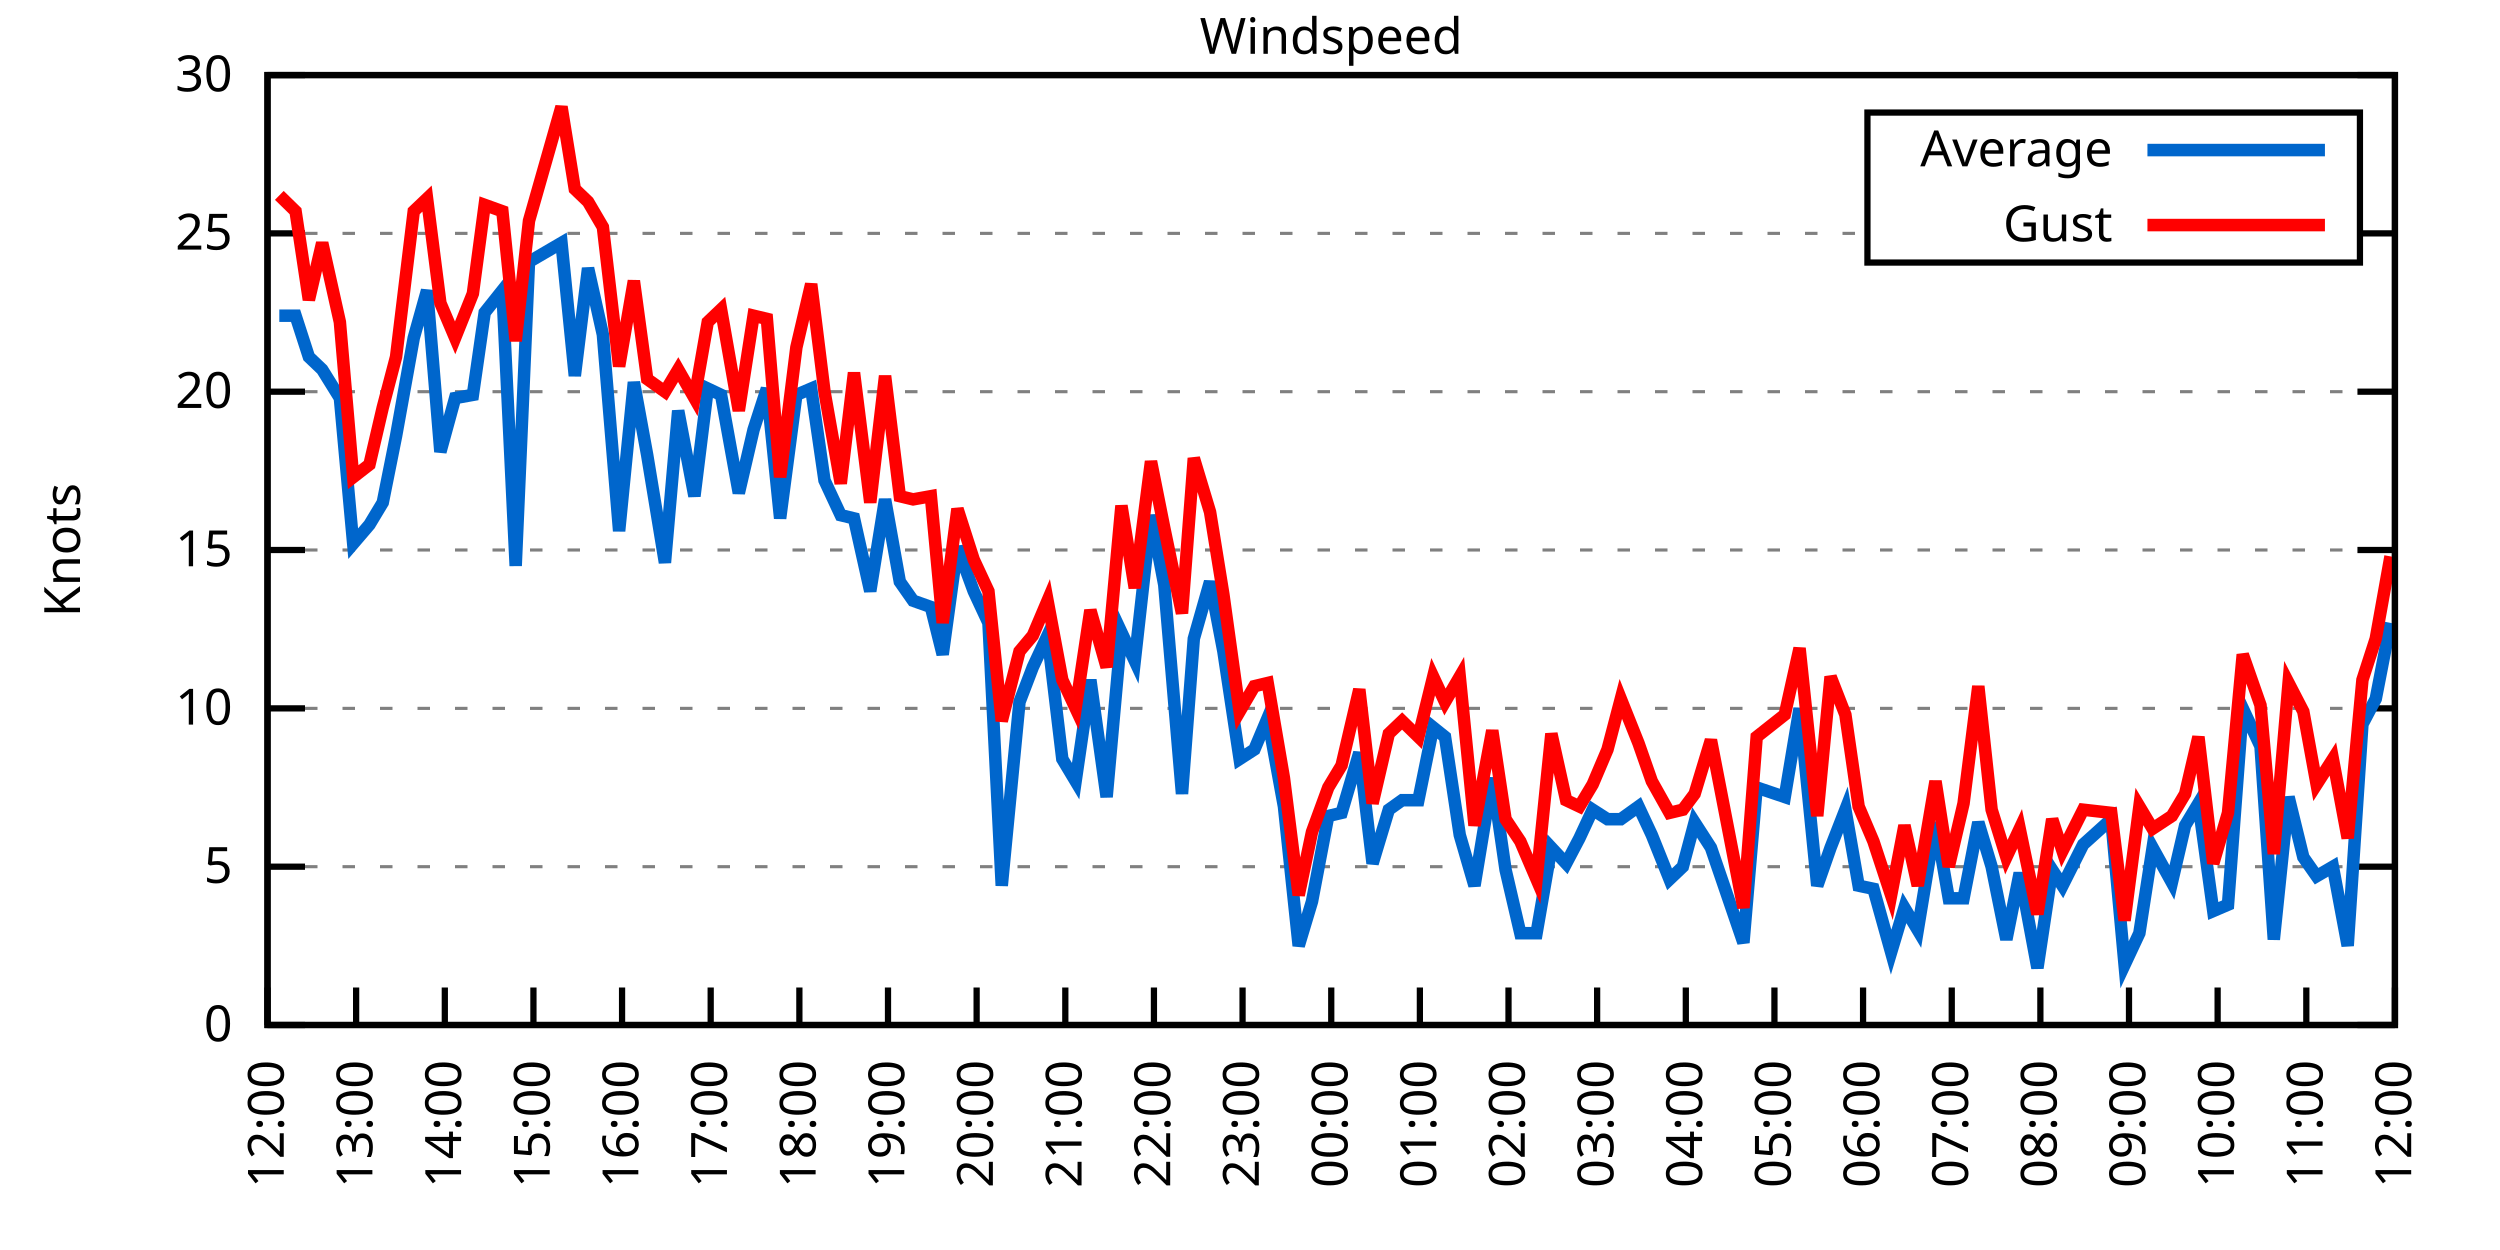
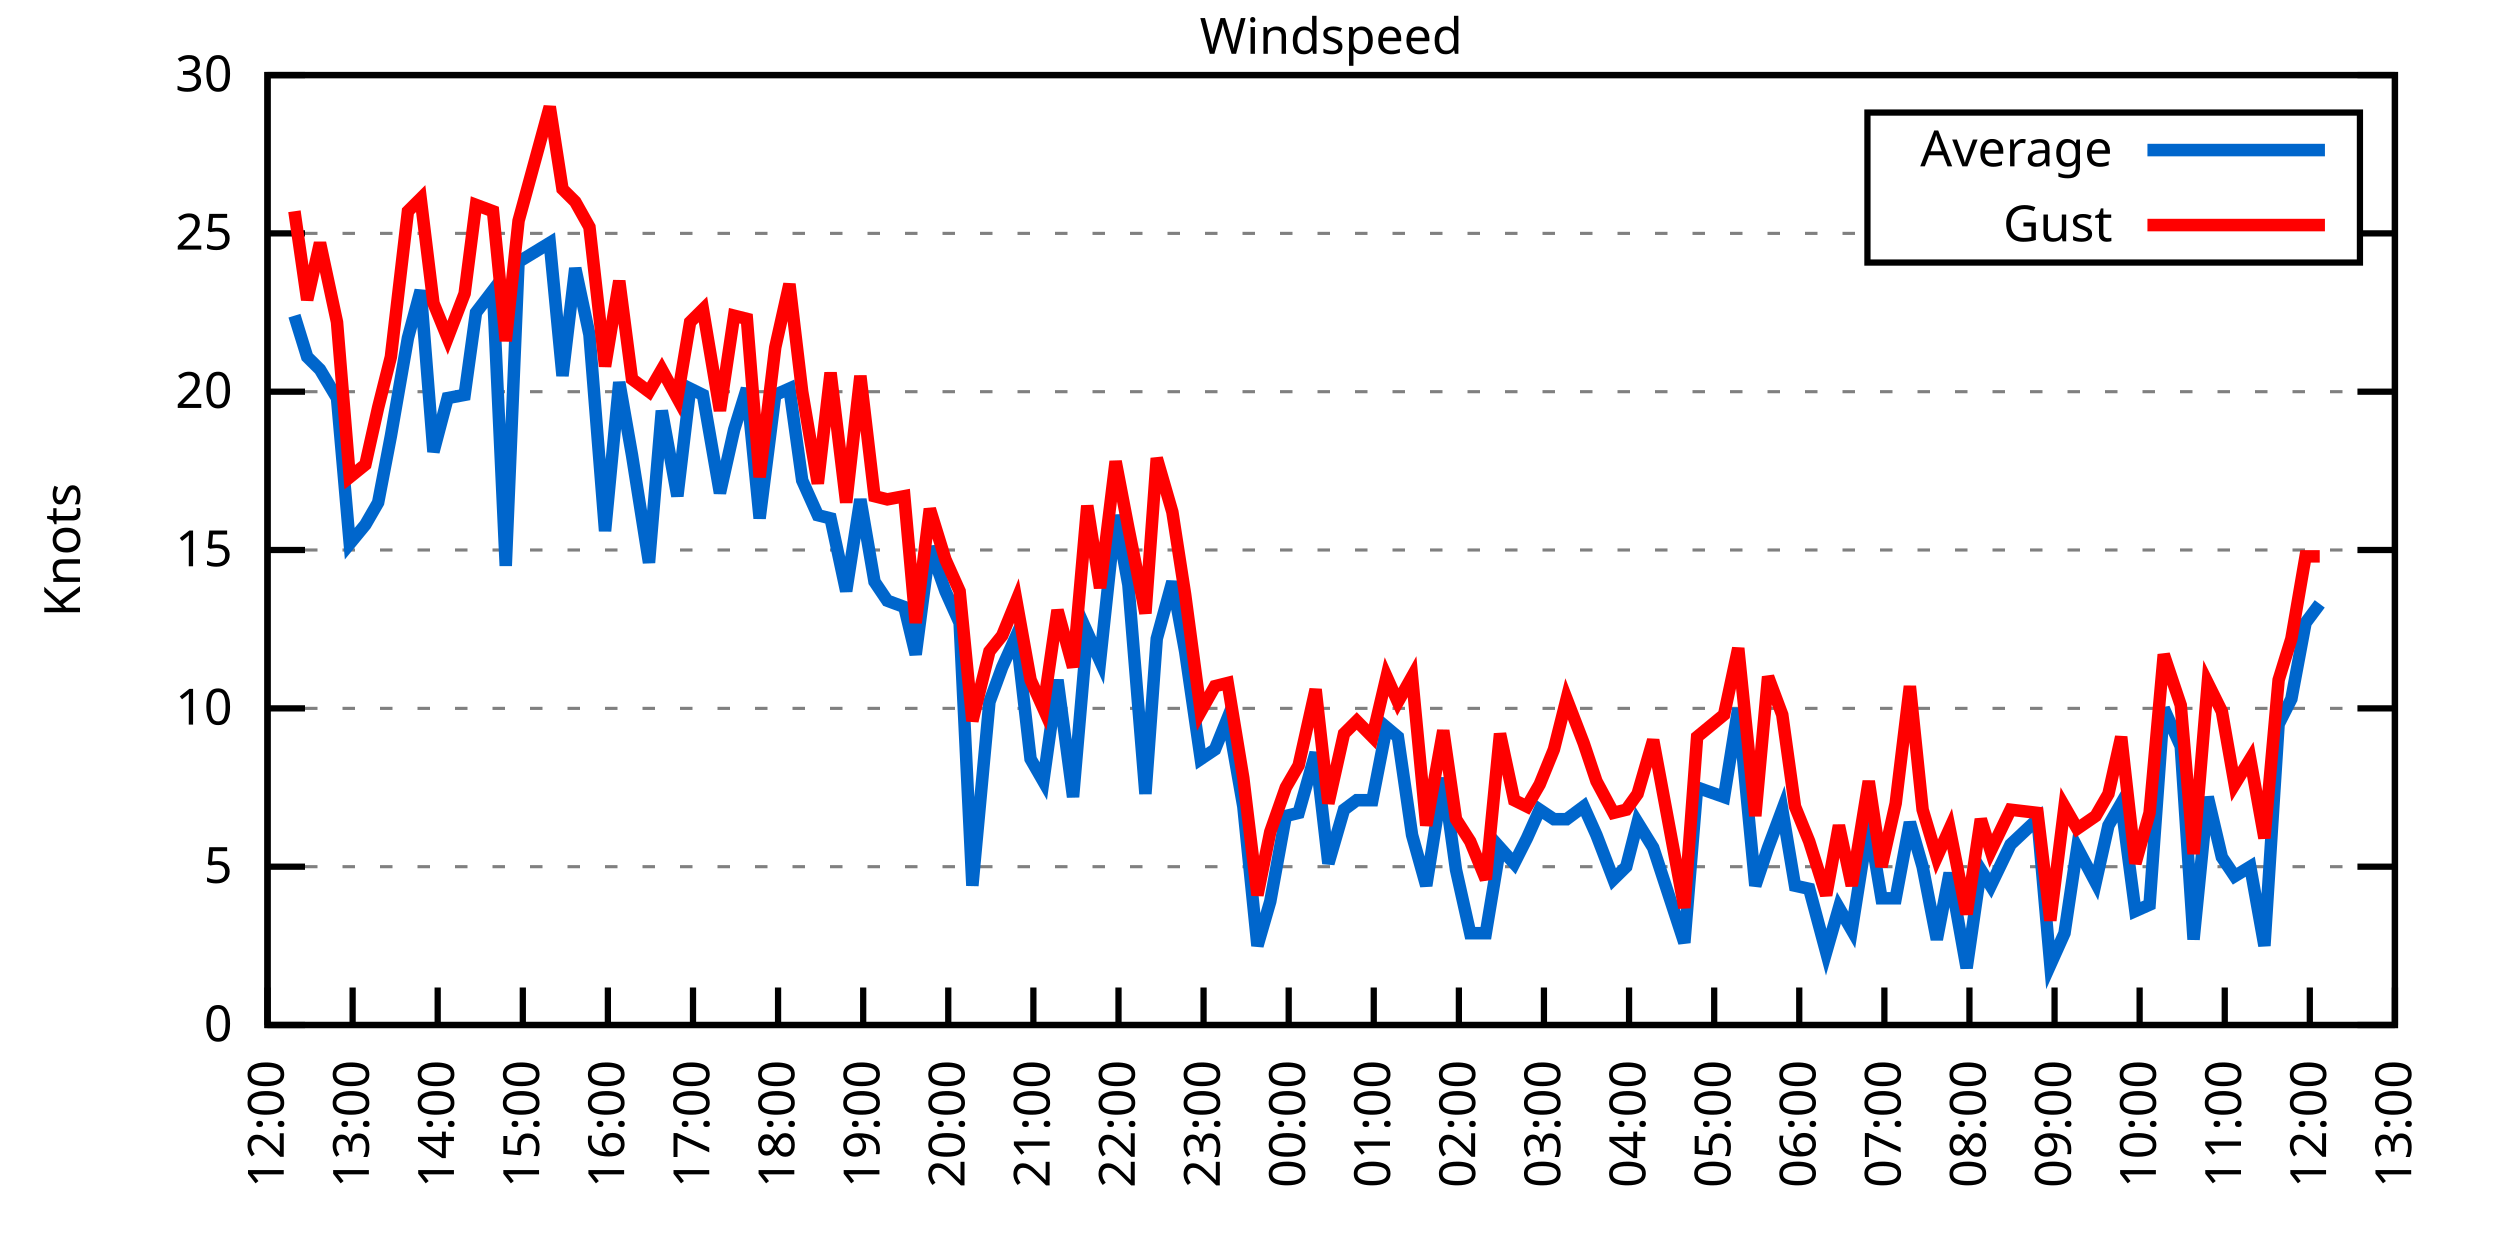
<svg xmlns="http://www.w3.org/2000/svg" xmlns:xlink="http://www.w3.org/1999/xlink" width="400" height="200" viewBox="0 0 400 200">
  <g id="gnuplot_canvas">
    <rect x="0" y="0" width="400" height="200" fill="none" />
    <defs>
      <circle id="gpDot" r="0.5" stroke-width="0.5" stroke="currentColor" />
      <path id="gpPt0" stroke-width="0.333" stroke="currentColor" d="M-1,0 h2 M0,-1 v2" />
      <path id="gpPt1" stroke-width="0.333" stroke="currentColor" d="M-1,-1 L1,1 M1,-1 L-1,1" />
      <path id="gpPt2" stroke-width="0.333" stroke="currentColor" d="M-1,0 L1,0 M0,-1 L0,1 M-1,-1 L1,1 M-1,1 L1,-1" />
      <rect id="gpPt3" stroke-width="0.333" stroke="currentColor" x="-1" y="-1" width="2" height="2" />
      <rect id="gpPt4" stroke-width="0.333" stroke="currentColor" fill="currentColor" x="-1" y="-1" width="2" height="2" />
      <circle id="gpPt5" stroke-width="0.333" stroke="currentColor" cx="0" cy="0" r="1" />
      <use xlink:href="#gpPt5" id="gpPt6" fill="currentColor" stroke="none" />
      <path id="gpPt7" stroke-width="0.333" stroke="currentColor" d="M0,-1.33 L-1.33,0.67 L1.33,0.67 z" />
      <use xlink:href="#gpPt7" id="gpPt8" fill="currentColor" stroke="none" />
      <use xlink:href="#gpPt7" id="gpPt9" stroke="currentColor" transform="rotate(180)" />
      <use xlink:href="#gpPt9" id="gpPt10" fill="currentColor" stroke="none" />
      <use xlink:href="#gpPt3" id="gpPt11" stroke="currentColor" transform="rotate(45)" />
      <use xlink:href="#gpPt11" id="gpPt12" fill="currentColor" stroke="none" />
      <path id="gpPt13" stroke-width="0.333" stroke="currentColor" d="M0,1.330 L1.265,0.411 L0.782,-1.067 L-0.782,-1.076 L-1.265,0.411 z" />
      <use xlink:href="#gpPt13" id="gpPt14" fill="currentColor" stroke="none" />
      <filter id="textbox" filterUnits="objectBoundingBox" x="0" y="0" height="1" width="1">
        <feFlood flood-color="white" flood-opacity="1" result="bgnd" />
        <feComposite in="SourceGraphic" in2="bgnd" operator="atop" />
      </filter>
      <filter id="greybox" filterUnits="objectBoundingBox" x="0" y="0" height="1" width="1">
        <feFlood flood-color="lightgrey" flood-opacity="1" result="grey" />
        <feComposite in="SourceGraphic" in2="grey" operator="atop" />
      </filter>
    </defs>
    <g fill="none" color="white" stroke="currentColor" stroke-width="1.00" stroke-linecap="butt" stroke-linejoin="miter">
</g>
    <g fill="none" color="black" stroke="currentColor" stroke-width="1.00" stroke-linecap="butt" stroke-linejoin="miter">
      <g stroke="none" shape-rendering="crispEdges">
        <polygon fill="rgb(255, 255, 255)" points="42.80,164.00 383.18,164.00 383.18,12.02 42.80,12.02 " />
      </g>
    </g>
    <g fill="none" color="black" stroke="currentColor" stroke-width="1.00" stroke-linecap="butt" stroke-linejoin="miter">
</g>
    <g fill="none" color="black" stroke="black" stroke-width="0.50" stroke-linecap="butt" stroke-linejoin="miter">
</g>
    <g fill="none" color="gray" stroke="currentColor" stroke-width="0.50" stroke-linecap="butt" stroke-linejoin="miter">
      <path stroke="gray" stroke-dasharray="2,4" class="gridline" d="M42.80,164.00 L383.19,164.00  " />
    </g>
    <g fill="none" color="gray" stroke="gray" stroke-width="1.00" stroke-linecap="butt" stroke-linejoin="miter">
</g>
    <g fill="none" color="black" stroke="currentColor" stroke-width="1.00" stroke-linecap="butt" stroke-linejoin="miter">
      <path stroke="black" d="M42.80,164.00 L48.80,164.00 M383.19,164.00 L377.19,164.00  " />
      <g transform="translate(37.20,166.60)" stroke="none" fill="black" font-family="Sans" font-size="8.00" text-anchor="end">
        <text>
          <tspan font-family="Sans"> 0</tspan>
        </text>
      </g>
    </g>
    <g fill="none" color="black" stroke="currentColor" stroke-width="1.00" stroke-linecap="butt" stroke-linejoin="miter">
</g>
    <g fill="none" color="black" stroke="black" stroke-width="0.50" stroke-linecap="butt" stroke-linejoin="miter">
</g>
    <g fill="none" color="gray" stroke="currentColor" stroke-width="0.50" stroke-linecap="butt" stroke-linejoin="miter">
      <path stroke="gray" stroke-dasharray="2,4" class="gridline" d="M42.80,138.67 L383.19,138.67  " />
    </g>
    <g fill="none" color="gray" stroke="gray" stroke-width="1.00" stroke-linecap="butt" stroke-linejoin="miter">
</g>
    <g fill="none" color="black" stroke="currentColor" stroke-width="1.00" stroke-linecap="butt" stroke-linejoin="miter">
      <path stroke="black" d="M42.80,138.67 L48.80,138.67 M383.19,138.67 L377.19,138.67  " />
      <g transform="translate(37.20,141.27)" stroke="none" fill="black" font-family="Sans" font-size="8.00" text-anchor="end">
        <text>
          <tspan font-family="Sans"> 5</tspan>
        </text>
      </g>
    </g>
    <g fill="none" color="black" stroke="currentColor" stroke-width="1.00" stroke-linecap="butt" stroke-linejoin="miter">
</g>
    <g fill="none" color="black" stroke="black" stroke-width="0.50" stroke-linecap="butt" stroke-linejoin="miter">
</g>
    <g fill="none" color="gray" stroke="currentColor" stroke-width="0.50" stroke-linecap="butt" stroke-linejoin="miter">
      <path stroke="gray" stroke-dasharray="2,4" class="gridline" d="M42.80,113.34 L383.19,113.34  " />
    </g>
    <g fill="none" color="gray" stroke="gray" stroke-width="1.00" stroke-linecap="butt" stroke-linejoin="miter">
</g>
    <g fill="none" color="black" stroke="currentColor" stroke-width="1.00" stroke-linecap="butt" stroke-linejoin="miter">
      <path stroke="black" d="M42.80,113.34 L48.80,113.34 M383.19,113.34 L377.19,113.34  " />
      <g transform="translate(37.20,115.94)" stroke="none" fill="black" font-family="Sans" font-size="8.00" text-anchor="end">
        <text>
          <tspan font-family="Sans"> 10</tspan>
        </text>
      </g>
    </g>
    <g fill="none" color="black" stroke="currentColor" stroke-width="1.00" stroke-linecap="butt" stroke-linejoin="miter">
</g>
    <g fill="none" color="black" stroke="black" stroke-width="0.50" stroke-linecap="butt" stroke-linejoin="miter">
</g>
    <g fill="none" color="gray" stroke="currentColor" stroke-width="0.50" stroke-linecap="butt" stroke-linejoin="miter">
      <path stroke="gray" stroke-dasharray="2,4" class="gridline" d="M42.80,88.00 L383.19,88.00  " />
    </g>
    <g fill="none" color="gray" stroke="gray" stroke-width="1.00" stroke-linecap="butt" stroke-linejoin="miter">
</g>
    <g fill="none" color="black" stroke="currentColor" stroke-width="1.00" stroke-linecap="butt" stroke-linejoin="miter">
      <path stroke="black" d="M42.80,88.00 L48.80,88.00 M383.19,88.00 L377.19,88.00  " />
      <g transform="translate(37.20,90.60)" stroke="none" fill="black" font-family="Sans" font-size="8.00" text-anchor="end">
        <text>
          <tspan font-family="Sans"> 15</tspan>
        </text>
      </g>
    </g>
    <g fill="none" color="black" stroke="currentColor" stroke-width="1.00" stroke-linecap="butt" stroke-linejoin="miter">
</g>
    <g fill="none" color="black" stroke="black" stroke-width="0.50" stroke-linecap="butt" stroke-linejoin="miter">
</g>
    <g fill="none" color="gray" stroke="currentColor" stroke-width="0.50" stroke-linecap="butt" stroke-linejoin="miter">
      <path stroke="gray" stroke-dasharray="2,4" class="gridline" d="M42.80,62.67 L383.19,62.67  " />
    </g>
    <g fill="none" color="gray" stroke="gray" stroke-width="1.00" stroke-linecap="butt" stroke-linejoin="miter">
</g>
    <g fill="none" color="black" stroke="currentColor" stroke-width="1.00" stroke-linecap="butt" stroke-linejoin="miter">
      <path stroke="black" d="M42.80,62.67 L48.80,62.67 M383.19,62.67 L377.19,62.67  " />
      <g transform="translate(37.20,65.27)" stroke="none" fill="black" font-family="Sans" font-size="8.00" text-anchor="end">
        <text>
          <tspan font-family="Sans"> 20</tspan>
        </text>
      </g>
    </g>
    <g fill="none" color="black" stroke="currentColor" stroke-width="1.00" stroke-linecap="butt" stroke-linejoin="miter">
</g>
    <g fill="none" color="black" stroke="black" stroke-width="0.50" stroke-linecap="butt" stroke-linejoin="miter">
</g>
    <g fill="none" color="gray" stroke="currentColor" stroke-width="0.50" stroke-linecap="butt" stroke-linejoin="miter">
      <path stroke="gray" stroke-dasharray="2,4" class="gridline" d="M42.80,37.34 L298.79,37.34 M377.59,37.34 L383.19,37.34  " />
    </g>
    <g fill="none" color="gray" stroke="gray" stroke-width="1.00" stroke-linecap="butt" stroke-linejoin="miter">
</g>
    <g fill="none" color="black" stroke="currentColor" stroke-width="1.00" stroke-linecap="butt" stroke-linejoin="miter">
      <path stroke="black" d="M42.80,37.34 L48.80,37.34 M383.19,37.34 L377.19,37.34  " />
      <g transform="translate(37.20,39.94)" stroke="none" fill="black" font-family="Sans" font-size="8.00" text-anchor="end">
        <text>
          <tspan font-family="Sans"> 25</tspan>
        </text>
      </g>
    </g>
    <g fill="none" color="black" stroke="currentColor" stroke-width="1.00" stroke-linecap="butt" stroke-linejoin="miter">
</g>
    <g fill="none" color="black" stroke="black" stroke-width="0.50" stroke-linecap="butt" stroke-linejoin="miter">
</g>
    <g fill="none" color="gray" stroke="currentColor" stroke-width="0.50" stroke-linecap="butt" stroke-linejoin="miter">
      <path stroke="gray" stroke-dasharray="2,4" class="gridline" d="M42.80,12.01 L383.19,12.01  " />
    </g>
    <g fill="none" color="gray" stroke="gray" stroke-width="1.00" stroke-linecap="butt" stroke-linejoin="miter">
</g>
    <g fill="none" color="black" stroke="currentColor" stroke-width="1.00" stroke-linecap="butt" stroke-linejoin="miter">
      <path stroke="black" d="M42.80,12.01 L48.80,12.01 M383.19,12.01 L377.19,12.01  " />
      <g transform="translate(37.20,14.61)" stroke="none" fill="black" font-family="Sans" font-size="8.00" text-anchor="end">
        <text>
          <tspan font-family="Sans"> 30</tspan>
        </text>
      </g>
    </g>
    <g fill="none" color="black" stroke="currentColor" stroke-width="1.00" stroke-linecap="butt" stroke-linejoin="miter">
      <path stroke="black" d="M42.80,164.00 L42.80,158.00  " />
      <g transform="translate(45.40,169.60) rotate(270.00)" stroke="none" fill="black" font-family="Sans" font-size="8.00" text-anchor="end">
        <text>
          <tspan font-family="Sans">12:00</tspan>
        </text>
      </g>
    </g>
    <g fill="none" color="black" stroke="currentColor" stroke-width="1.00" stroke-linecap="butt" stroke-linejoin="miter">
-       <path stroke="black" d="M56.98,164.00 L56.98,158.00  " />
-       <g transform="translate(59.58,169.60) rotate(270.00)" stroke="none" fill="black" font-family="Sans" font-size="8.00" text-anchor="end">
+       <path stroke="black" d="M56.42,164.00 L56.42,158.00  " />
+       <g transform="translate(59.02,169.60) rotate(270.00)" stroke="none" fill="black" font-family="Sans" font-size="8.00" text-anchor="end">
        <text>
          <tspan font-family="Sans">13:00</tspan>
        </text>
      </g>
    </g>
    <g fill="none" color="black" stroke="currentColor" stroke-width="1.00" stroke-linecap="butt" stroke-linejoin="miter">
-       <path stroke="black" d="M71.17,164.00 L71.17,158.00  " />
-       <g transform="translate(73.77,169.60) rotate(270.00)" stroke="none" fill="black" font-family="Sans" font-size="8.00" text-anchor="end">
+       <path stroke="black" d="M70.03,164.00 L70.03,158.00  " />
+       <g transform="translate(72.63,169.60) rotate(270.00)" stroke="none" fill="black" font-family="Sans" font-size="8.00" text-anchor="end">
        <text>
          <tspan font-family="Sans">14:00</tspan>
        </text>
      </g>
    </g>
    <g fill="none" color="black" stroke="currentColor" stroke-width="1.00" stroke-linecap="butt" stroke-linejoin="miter">
-       <path stroke="black" d="M85.35,164.00 L85.35,158.00  " />
-       <g transform="translate(87.95,169.60) rotate(270.00)" stroke="none" fill="black" font-family="Sans" font-size="8.00" text-anchor="end">
+       <path stroke="black" d="M83.65,164.00 L83.65,158.00  " />
+       <g transform="translate(86.25,169.60) rotate(270.00)" stroke="none" fill="black" font-family="Sans" font-size="8.00" text-anchor="end">
        <text>
          <tspan font-family="Sans">15:00</tspan>
        </text>
      </g>
    </g>
    <g fill="none" color="black" stroke="currentColor" stroke-width="1.00" stroke-linecap="butt" stroke-linejoin="miter">
-       <path stroke="black" d="M99.53,164.00 L99.53,158.00  " />
-       <g transform="translate(102.13,169.60) rotate(270.00)" stroke="none" fill="black" font-family="Sans" font-size="8.00" text-anchor="end">
+       <path stroke="black" d="M97.26,164.00 L97.26,158.00  " />
+       <g transform="translate(99.86,169.60) rotate(270.00)" stroke="none" fill="black" font-family="Sans" font-size="8.00" text-anchor="end">
        <text>
          <tspan font-family="Sans">16:00</tspan>
        </text>
      </g>
    </g>
    <g fill="none" color="black" stroke="currentColor" stroke-width="1.00" stroke-linecap="butt" stroke-linejoin="miter">
-       <path stroke="black" d="M113.71,164.00 L113.71,158.00  " />
-       <g transform="translate(116.31,169.60) rotate(270.00)" stroke="none" fill="black" font-family="Sans" font-size="8.00" text-anchor="end">
+       <path stroke="black" d="M110.88,164.00 L110.88,158.00  " />
+       <g transform="translate(113.48,169.60) rotate(270.00)" stroke="none" fill="black" font-family="Sans" font-size="8.00" text-anchor="end">
        <text>
          <tspan font-family="Sans">17:00</tspan>
        </text>
      </g>
    </g>
    <g fill="none" color="black" stroke="currentColor" stroke-width="1.00" stroke-linecap="butt" stroke-linejoin="miter">
-       <path stroke="black" d="M127.90,164.00 L127.90,158.00  " />
-       <g transform="translate(130.50,169.60) rotate(270.00)" stroke="none" fill="black" font-family="Sans" font-size="8.00" text-anchor="end">
+       <path stroke="black" d="M124.49,164.00 L124.49,158.00  " />
+       <g transform="translate(127.09,169.60) rotate(270.00)" stroke="none" fill="black" font-family="Sans" font-size="8.00" text-anchor="end">
        <text>
          <tspan font-family="Sans">18:00</tspan>
        </text>
      </g>
    </g>
    <g fill="none" color="black" stroke="currentColor" stroke-width="1.00" stroke-linecap="butt" stroke-linejoin="miter">
-       <path stroke="black" d="M142.08,164.00 L142.08,158.00  " />
-       <g transform="translate(144.68,169.60) rotate(270.00)" stroke="none" fill="black" font-family="Sans" font-size="8.00" text-anchor="end">
+       <path stroke="black" d="M138.11,164.00 L138.11,158.00  " />
+       <g transform="translate(140.71,169.60) rotate(270.00)" stroke="none" fill="black" font-family="Sans" font-size="8.00" text-anchor="end">
        <text>
          <tspan font-family="Sans">19:00</tspan>
        </text>
      </g>
    </g>
    <g fill="none" color="black" stroke="currentColor" stroke-width="1.00" stroke-linecap="butt" stroke-linejoin="miter">
-       <path stroke="black" d="M156.26,164.00 L156.26,158.00  " />
-       <g transform="translate(158.86,169.60) rotate(270.00)" stroke="none" fill="black" font-family="Sans" font-size="8.00" text-anchor="end">
+       <path stroke="black" d="M151.72,164.00 L151.72,158.00  " />
+       <g transform="translate(154.32,169.60) rotate(270.00)" stroke="none" fill="black" font-family="Sans" font-size="8.00" text-anchor="end">
        <text>
          <tspan font-family="Sans">20:00</tspan>
        </text>
      </g>
    </g>
    <g fill="none" color="black" stroke="currentColor" stroke-width="1.00" stroke-linecap="butt" stroke-linejoin="miter">
-       <path stroke="black" d="M170.45,164.00 L170.45,158.00  " />
-       <g transform="translate(173.05,169.60) rotate(270.00)" stroke="none" fill="black" font-family="Sans" font-size="8.00" text-anchor="end">
+       <path stroke="black" d="M165.34,164.00 L165.34,158.00  " />
+       <g transform="translate(167.94,169.60) rotate(270.00)" stroke="none" fill="black" font-family="Sans" font-size="8.00" text-anchor="end">
        <text>
          <tspan font-family="Sans">21:00</tspan>
        </text>
      </g>
    </g>
    <g fill="none" color="black" stroke="currentColor" stroke-width="1.00" stroke-linecap="butt" stroke-linejoin="miter">
-       <path stroke="black" d="M184.63,164.00 L184.63,158.00  " />
-       <g transform="translate(187.23,169.60) rotate(270.00)" stroke="none" fill="black" font-family="Sans" font-size="8.00" text-anchor="end">
+       <path stroke="black" d="M178.96,164.00 L178.96,158.00  " />
+       <g transform="translate(181.56,169.60) rotate(270.00)" stroke="none" fill="black" font-family="Sans" font-size="8.00" text-anchor="end">
        <text>
          <tspan font-family="Sans">22:00</tspan>
        </text>
      </g>
    </g>
    <g fill="none" color="black" stroke="currentColor" stroke-width="1.00" stroke-linecap="butt" stroke-linejoin="miter">
-       <path stroke="black" d="M198.81,164.00 L198.81,158.00  " />
-       <g transform="translate(201.41,169.60) rotate(270.00)" stroke="none" fill="black" font-family="Sans" font-size="8.00" text-anchor="end">
+       <path stroke="black" d="M192.57,164.00 L192.57,158.00  " />
+       <g transform="translate(195.17,169.60) rotate(270.00)" stroke="none" fill="black" font-family="Sans" font-size="8.00" text-anchor="end">
        <text>
          <tspan font-family="Sans">23:00</tspan>
        </text>
      </g>
    </g>
    <g fill="none" color="black" stroke="currentColor" stroke-width="1.00" stroke-linecap="butt" stroke-linejoin="miter">
-       <path stroke="black" d="M213.00,164.00 L213.00,158.00  " />
-       <g transform="translate(215.60,169.60) rotate(270.00)" stroke="none" fill="black" font-family="Sans" font-size="8.00" text-anchor="end">
+       <path stroke="black" d="M206.19,164.00 L206.19,158.00  " />
+       <g transform="translate(208.79,169.60) rotate(270.00)" stroke="none" fill="black" font-family="Sans" font-size="8.00" text-anchor="end">
        <text>
          <tspan font-family="Sans">00:00</tspan>
        </text>
      </g>
    </g>
    <g fill="none" color="black" stroke="currentColor" stroke-width="1.00" stroke-linecap="butt" stroke-linejoin="miter">
-       <path stroke="black" d="M227.18,164.00 L227.18,158.00  " />
-       <g transform="translate(229.78,169.60) rotate(270.00)" stroke="none" fill="black" font-family="Sans" font-size="8.00" text-anchor="end">
+       <path stroke="black" d="M219.80,164.00 L219.80,158.00  " />
+       <g transform="translate(222.40,169.60) rotate(270.00)" stroke="none" fill="black" font-family="Sans" font-size="8.00" text-anchor="end">
        <text>
          <tspan font-family="Sans">01:00</tspan>
        </text>
      </g>
    </g>
    <g fill="none" color="black" stroke="currentColor" stroke-width="1.00" stroke-linecap="butt" stroke-linejoin="miter">
-       <path stroke="black" d="M241.36,164.00 L241.36,158.00  " />
-       <g transform="translate(243.96,169.60) rotate(270.00)" stroke="none" fill="black" font-family="Sans" font-size="8.00" text-anchor="end">
+       <path stroke="black" d="M233.42,164.00 L233.42,158.00  " />
+       <g transform="translate(236.02,169.60) rotate(270.00)" stroke="none" fill="black" font-family="Sans" font-size="8.00" text-anchor="end">
        <text>
          <tspan font-family="Sans">02:00</tspan>
        </text>
      </g>
    </g>
    <g fill="none" color="black" stroke="currentColor" stroke-width="1.00" stroke-linecap="butt" stroke-linejoin="miter">
-       <path stroke="black" d="M255.54,164.00 L255.54,158.00  " />
-       <g transform="translate(258.14,169.60) rotate(270.00)" stroke="none" fill="black" font-family="Sans" font-size="8.00" text-anchor="end">
+       <path stroke="black" d="M247.03,164.00 L247.03,158.00  " />
+       <g transform="translate(249.63,169.60) rotate(270.00)" stroke="none" fill="black" font-family="Sans" font-size="8.00" text-anchor="end">
        <text>
          <tspan font-family="Sans">03:00</tspan>
        </text>
      </g>
    </g>
    <g fill="none" color="black" stroke="currentColor" stroke-width="1.00" stroke-linecap="butt" stroke-linejoin="miter">
-       <path stroke="black" d="M269.73,164.00 L269.73,158.00  " />
-       <g transform="translate(272.33,169.60) rotate(270.00)" stroke="none" fill="black" font-family="Sans" font-size="8.00" text-anchor="end">
+       <path stroke="black" d="M260.65,164.00 L260.65,158.00  " />
+       <g transform="translate(263.25,169.60) rotate(270.00)" stroke="none" fill="black" font-family="Sans" font-size="8.00" text-anchor="end">
        <text>
          <tspan font-family="Sans">04:00</tspan>
        </text>
      </g>
    </g>
    <g fill="none" color="black" stroke="currentColor" stroke-width="1.00" stroke-linecap="butt" stroke-linejoin="miter">
-       <path stroke="black" d="M283.91,164.00 L283.91,158.00  " />
-       <g transform="translate(286.51,169.60) rotate(270.00)" stroke="none" fill="black" font-family="Sans" font-size="8.00" text-anchor="end">
+       <path stroke="black" d="M274.27,164.00 L274.27,158.00  " />
+       <g transform="translate(276.87,169.60) rotate(270.00)" stroke="none" fill="black" font-family="Sans" font-size="8.00" text-anchor="end">
        <text>
          <tspan font-family="Sans">05:00</tspan>
        </text>
      </g>
    </g>
    <g fill="none" color="black" stroke="currentColor" stroke-width="1.00" stroke-linecap="butt" stroke-linejoin="miter">
-       <path stroke="black" d="M298.09,164.00 L298.09,158.00  " />
-       <g transform="translate(300.69,169.60) rotate(270.00)" stroke="none" fill="black" font-family="Sans" font-size="8.00" text-anchor="end">
+       <path stroke="black" d="M287.88,164.00 L287.88,158.00  " />
+       <g transform="translate(290.48,169.60) rotate(270.00)" stroke="none" fill="black" font-family="Sans" font-size="8.00" text-anchor="end">
        <text>
          <tspan font-family="Sans">06:00</tspan>
        </text>
      </g>
    </g>
    <g fill="none" color="black" stroke="currentColor" stroke-width="1.00" stroke-linecap="butt" stroke-linejoin="miter">
-       <path stroke="black" d="M312.28,164.00 L312.28,158.00  " />
-       <g transform="translate(314.88,169.60) rotate(270.00)" stroke="none" fill="black" font-family="Sans" font-size="8.00" text-anchor="end">
+       <path stroke="black" d="M301.50,164.00 L301.50,158.00  " />
+       <g transform="translate(304.10,169.60) rotate(270.00)" stroke="none" fill="black" font-family="Sans" font-size="8.00" text-anchor="end">
        <text>
          <tspan font-family="Sans">07:00</tspan>
        </text>
      </g>
    </g>
    <g fill="none" color="black" stroke="currentColor" stroke-width="1.00" stroke-linecap="butt" stroke-linejoin="miter">
-       <path stroke="black" d="M326.46,164.00 L326.46,158.00  " />
-       <g transform="translate(329.06,169.60) rotate(270.00)" stroke="none" fill="black" font-family="Sans" font-size="8.00" text-anchor="end">
+       <path stroke="black" d="M315.11,164.00 L315.11,158.00  " />
+       <g transform="translate(317.71,169.60) rotate(270.00)" stroke="none" fill="black" font-family="Sans" font-size="8.00" text-anchor="end">
        <text>
          <tspan font-family="Sans">08:00</tspan>
        </text>
      </g>
    </g>
    <g fill="none" color="black" stroke="currentColor" stroke-width="1.00" stroke-linecap="butt" stroke-linejoin="miter">
-       <path stroke="black" d="M340.64,164.00 L340.64,158.00  " />
-       <g transform="translate(343.24,169.60) rotate(270.00)" stroke="none" fill="black" font-family="Sans" font-size="8.00" text-anchor="end">
+       <path stroke="black" d="M328.73,164.00 L328.73,158.00  " />
+       <g transform="translate(331.33,169.60) rotate(270.00)" stroke="none" fill="black" font-family="Sans" font-size="8.00" text-anchor="end">
        <text>
          <tspan font-family="Sans">09:00</tspan>
        </text>
      </g>
    </g>
    <g fill="none" color="black" stroke="currentColor" stroke-width="1.00" stroke-linecap="butt" stroke-linejoin="miter">
-       <path stroke="black" d="M354.82,164.00 L354.82,158.00  " />
-       <g transform="translate(357.42,169.60) rotate(270.00)" stroke="none" fill="black" font-family="Sans" font-size="8.00" text-anchor="end">
+       <path stroke="black" d="M342.34,164.00 L342.34,158.00  " />
+       <g transform="translate(344.94,169.60) rotate(270.00)" stroke="none" fill="black" font-family="Sans" font-size="8.00" text-anchor="end">
        <text>
          <tspan font-family="Sans">10:00</tspan>
        </text>
      </g>
    </g>
    <g fill="none" color="black" stroke="currentColor" stroke-width="1.00" stroke-linecap="butt" stroke-linejoin="miter">
-       <path stroke="black" d="M369.01,164.00 L369.01,158.00  " />
-       <g transform="translate(371.61,169.60) rotate(270.00)" stroke="none" fill="black" font-family="Sans" font-size="8.00" text-anchor="end">
+       <path stroke="black" d="M355.96,164.00 L355.96,158.00  " />
+       <g transform="translate(358.56,169.60) rotate(270.00)" stroke="none" fill="black" font-family="Sans" font-size="8.00" text-anchor="end">
        <text>
          <tspan font-family="Sans">11:00</tspan>
+         </text>
+       </g>
+     </g>
+     <g fill="none" color="black" stroke="currentColor" stroke-width="1.00" stroke-linecap="butt" stroke-linejoin="miter">
+       <path stroke="black" d="M369.57,164.00 L369.57,158.00  " />
+       <g transform="translate(372.17,169.60) rotate(270.00)" stroke="none" fill="black" font-family="Sans" font-size="8.00" text-anchor="end">
+         <text>
+           <tspan font-family="Sans">12:00</tspan>
        </text>
      </g>
    </g>
    <g fill="none" color="black" stroke="currentColor" stroke-width="1.00" stroke-linecap="butt" stroke-linejoin="miter">
      <path stroke="black" d="M383.19,164.00 L383.19,158.00  " />
      <g transform="translate(385.79,169.60) rotate(270.00)" stroke="none" fill="black" font-family="Sans" font-size="8.00" text-anchor="end">
        <text>
-           <tspan font-family="Sans">12:00</tspan>
+           <tspan font-family="Sans">13:00</tspan>
        </text>
      </g>
    </g>
    <g fill="none" color="black" stroke="currentColor" stroke-width="1.00" stroke-linecap="butt" stroke-linejoin="miter">
</g>
    <g fill="none" color="black" stroke="currentColor" stroke-width="1.00" stroke-linecap="butt" stroke-linejoin="miter">
      <path stroke="black" d="M42.80,12.01 L42.80,164.00 L383.19,164.00 L383.19,12.01 L42.80,12.01 Z  " />
    </g>
    <g fill="none" color="black" stroke="currentColor" stroke-width="1.00" stroke-linecap="butt" stroke-linejoin="miter">
</g>
    <g fill="none" color="black" stroke="currentColor" stroke-width="1.00" stroke-linecap="butt" stroke-linejoin="miter">
      <path stroke="black" d="M298.79,42.01 L298.79,18.01 L377.59,18.01 L377.59,42.01 L298.79,42.01 Z  " />
    </g>
    <g id="Windspeed_plot_1">
      <g fill="none" color="white" stroke="black" stroke-width="2.00" stroke-linecap="butt" stroke-linejoin="miter">
</g>
      <g fill="none" color="black" stroke="currentColor" stroke-width="2.00" stroke-linecap="butt" stroke-linejoin="miter">
        <g transform="translate(337.99,26.61)" stroke="none" fill="black" font-family="Sans" font-size="8.00" text-anchor="end">
          <text>
            <tspan font-family="Sans">Average</tspan>
          </text>
        </g>
      </g>
      <g fill="none" color="black" stroke="currentColor" stroke-width="2.00" stroke-linecap="butt" stroke-linejoin="miter">
-         <path stroke="rgb(  0, 102, 204)" d="M343.59,24.01 L371.99,24.01 M44.69,50.51 L47.29,50.51 L49.42,57.10 L51.55,59.13 L54.38,63.69 L56.51,86.99   L59.11,83.95 L61.24,80.41 L63.37,69.77 L66.20,54.06 L68.33,46.46 L70.46,72.30 L72.82,63.69 L75.66,63.18   L77.55,50.01 L80.38,46.46 L82.51,90.54 L84.64,41.90 L89.84,38.86 L91.97,60.14 L94.09,42.91 L96.46,53.55   L99.06,84.97 L101.42,61.15 L103.55,72.81 L106.39,90.03 L108.51,65.71 L111.11,79.39 L113.24,62.17 L115.37,63.18   L118.21,78.89 L120.57,68.75 L122.70,62.17 L124.82,82.94 L127.42,63.18 L129.79,62.17 L131.92,76.86 L134.52,82.43   L136.64,82.94 L139.24,94.59 L141.61,79.90 L143.97,93.07 L146.10,96.11 L148.94,97.12 L150.83,104.72 L153.19,87.50   L155.79,94.59 L158.15,99.66 L160.28,141.71 L163.12,112.32 L165.25,106.75 L167.61,101.68 L169.97,121.44 L172.10,124.99   L174.46,108.78 L177.06,127.52 L179.43,101.18 L181.56,105.74 L184.16,82.43 L186.28,93.58 L189.12,127.02 L191.01,102.19   L193.61,93.07 L195.74,104.22 L198.34,121.44 L200.70,119.92 L202.83,114.86 L205.43,129.04 L207.79,151.33 L209.92,144.24   L212.52,130.56 L214.65,130.06 L217.49,120.43 L219.61,138.16 L222.21,129.55 L224.34,128.03 L226.94,128.03 L229.31,116.38   L231.20,117.90 L233.56,133.60 L235.92,141.71 L238.76,124.48 L240.89,139.17 L243.25,149.31 L245.85,149.31 L248.22,135.63   L250.58,138.16 L252.71,134.11 L254.83,129.55 L257.20,131.07 L259.33,131.07 L262.16,129.04 L264.29,133.60 L267.13,140.69   L269.25,138.67 L271.14,131.58 L273.75,135.63 L278.95,150.83 L281.07,126.00 L285.56,127.52 L287.93,113.34 L290.76,141.71   L292.89,135.63 L295.26,129.55 L297.38,141.71 L299.75,142.21 L302.58,152.35 L304.71,145.25 L306.84,148.80 L309.68,131.58   L311.80,143.73 L314.17,143.73 L316.53,131.58 L318.66,138.67 L321.02,150.32 L323.15,139.68 L325.99,154.88 L328.35,139.17   L330.00,141.71 L333.31,135.12 L337.80,131.07 L339.93,154.37 L342.30,149.31 L344.42,135.63 L347.50,141.20 L349.62,132.08   L351.75,128.54 L354.12,145.76 L356.48,144.75 L358.84,113.34 L361.68,119.42 L363.81,150.32 L366.17,127.52 L368.53,137.15   L370.66,140.19 L373.26,138.67 L375.63,151.33 L377.99,115.87 L380.12,111.82 L382.48,99.66  " />
+         <path stroke="rgb(  0, 102, 204)" d="M343.59,24.01 L371.99,24.01 M47.11,50.51 L49.15,57.10 L51.20,59.13 L53.92,63.69 L55.96,86.99 L58.46,83.95   L60.50,80.41 L62.54,69.77 L65.27,54.06 L67.31,46.46 L69.35,72.30 L71.62,63.69 L74.34,63.18 L76.16,50.01   L78.88,46.46 L80.92,90.54 L82.97,41.90 L87.96,38.86 L90.00,60.14 L92.04,42.91 L94.31,53.55 L96.81,84.97   L99.08,61.15 L101.12,72.81 L103.84,90.03 L105.89,65.71 L108.38,79.39 L110.42,62.17 L112.47,63.18 L115.19,78.89   L117.46,68.75 L119.50,62.17 L121.54,82.94 L124.04,63.18 L126.31,62.17 L128.35,76.86 L130.85,82.43 L132.89,82.94   L135.39,94.59 L137.66,79.90 L139.92,93.07 L141.97,96.11 L144.69,97.12 L146.51,104.72 L148.77,87.50 L151.27,94.59   L153.54,99.66 L155.58,141.71 L158.31,112.32 L160.35,106.75 L162.62,101.68 L164.89,121.44 L166.93,124.99 L169.20,108.78   L171.69,127.52 L173.96,101.18 L176.01,105.74 L178.50,82.43 L180.54,93.58 L183.27,127.02 L185.08,102.19 L187.58,93.07   L189.62,104.22 L192.12,121.44 L194.39,119.92 L196.43,114.86 L198.93,129.04 L201.19,151.33 L203.24,144.24 L205.73,130.56   L207.78,130.06 L210.50,120.43 L212.54,138.16 L215.04,129.55 L217.08,128.03 L219.58,128.03 L221.85,116.38 L223.66,117.90   L225.93,133.60 L228.20,141.71 L230.92,124.48 L232.96,139.17 L235.23,149.31 L237.73,149.31 L240.00,135.63 L242.27,138.16   L244.31,134.11 L246.35,129.55 L248.62,131.07 L250.66,131.07 L253.39,129.04 L255.43,133.60 L258.15,140.69 L260.20,138.67   L262.01,131.58 L264.51,135.63 L269.50,150.83 L271.54,126.00 L275.85,127.52 L278.12,113.34 L280.85,141.71 L282.89,135.63   L285.16,129.55 L287.20,141.71 L289.47,142.21 L292.19,152.35 L294.23,145.25 L296.28,148.80 L299.00,131.58 L301.04,143.73   L303.31,143.73 L305.58,131.58 L307.62,138.67 L309.89,150.32 L311.94,139.68 L314.66,154.88 L316.93,139.17 L318.52,141.71   L321.69,135.12 L326.00,131.07 L328.05,154.37 L330.32,149.31 L332.36,135.63 L335.31,141.20 L337.35,132.08 L339.39,128.54   L341.66,145.76 L343.93,144.75 L346.20,113.34 L348.92,119.42 L350.97,150.32 L353.24,127.52 L355.50,137.15 L357.55,140.19   L360.04,138.67 L362.31,151.33 L364.58,115.87 L366.62,111.82 L368.89,99.66 L371.16,96.62  " />
      </g>
    </g>
    <g id="Windspeed_plot_2">
      <g fill="none" color="black" stroke="currentColor" stroke-width="2.00" stroke-linecap="butt" stroke-linejoin="miter">
        <g transform="translate(337.99,38.61)" stroke="none" fill="black" font-family="Sans" font-size="8.00" text-anchor="end">
          <text>
            <tspan font-family="Sans">Gust</tspan>
          </text>
        </g>
      </g>
      <g fill="none" color="black" stroke="currentColor" stroke-width="2.00" stroke-linecap="butt" stroke-linejoin="miter">
-         <path stroke="rgb(255,   0,   0)" d="M343.59,36.01 L371.99,36.01 M44.69,31.26 L47.29,33.80 L49.42,47.98 L51.55,38.86 L54.38,51.53 L56.51,76.35   L59.11,74.33 L61.24,65.21 L63.37,57.10 L66.20,33.80 L68.33,31.77 L70.46,48.49 L72.82,54.06 L75.66,46.97   L77.55,32.78 L80.38,33.80 L82.51,54.57 L84.64,35.32 L89.84,17.08 L91.97,30.25 L94.09,32.28 L96.46,36.33   L99.06,58.62 L101.42,44.94 L103.55,60.65 L106.39,62.67 L108.51,59.13 L111.11,63.69 L113.24,51.53 L115.37,49.50   L118.21,65.71 L120.57,50.51 L122.70,51.02 L124.82,76.35 L127.42,55.58 L129.79,45.45 L131.92,62.67 L134.52,77.37   L136.64,59.63 L139.24,80.41 L141.61,60.14 L143.97,79.39 L146.10,79.90 L148.94,79.39 L150.83,99.66 L153.19,81.42   L155.79,89.52 L158.15,94.59 L160.28,115.36 L163.12,104.22 L165.25,101.68 L167.61,96.11 L169.97,108.78 L172.10,113.34   L174.46,97.63 L177.06,106.75 L179.43,80.91 L181.56,94.08 L184.16,73.82 L186.28,84.46 L189.12,98.14 L191.01,73.31   L193.61,81.93 L195.74,95.10 L198.34,113.84 L200.70,109.79 L202.83,109.28 L205.43,124.48 L207.79,143.23 L209.92,133.10   L212.52,126.00 L214.65,122.46 L217.49,110.30 L219.61,128.54 L222.21,117.39 L224.34,115.36 L226.94,117.90 L229.31,108.27   L231.20,112.32 L233.56,108.27 L235.92,132.08 L238.76,116.88 L240.89,131.07 L243.25,134.62 L245.85,140.69 L248.22,117.39   L250.58,128.03 L252.71,129.04 L254.83,125.50 L257.20,119.92 L259.33,111.82 L262.16,118.91 L264.29,124.99 L267.13,130.06   L269.25,129.55 L271.14,127.02 L273.75,118.40 L278.95,145.25 L281.07,117.90 L285.56,114.35 L287.93,103.71 L290.76,130.56   L292.89,108.27 L295.26,114.35 L297.38,129.04 L299.75,134.62 L302.58,143.23 L304.71,132.08 L306.84,141.71 L309.68,124.99   L311.80,138.67 L314.17,128.54 L316.53,109.79 L318.66,129.55 L321.02,137.15 L323.15,132.59 L325.99,146.27 L328.35,131.07   L330.00,136.14 L333.31,129.55 L337.80,130.06 L339.93,147.28 L342.30,129.04 L344.42,132.59 L347.50,130.56 L349.62,127.02   L351.75,117.90 L354.12,138.16 L356.48,130.06 L358.84,104.72 L361.68,112.83 L363.81,136.64 L366.17,109.28 L368.53,113.84   L370.66,125.50 L373.26,121.44 L375.63,134.11 L377.99,108.78 L380.12,102.19 L382.48,89.02  " />
+         <path stroke="rgb(255,   0,   0)" d="M343.59,36.01 L371.99,36.01 M47.11,33.80 L49.15,47.98 L51.20,38.86 L53.92,51.53 L55.96,76.35 L58.46,74.33   L60.50,65.21 L62.54,57.10 L65.27,33.80 L67.31,31.77 L69.35,48.49 L71.62,54.06 L74.34,46.97 L76.16,32.78   L78.88,33.80 L80.92,54.57 L82.97,35.32 L87.96,17.08 L90.00,30.25 L92.04,32.28 L94.31,36.33 L96.81,58.62   L99.08,44.94 L101.12,60.65 L103.84,62.67 L105.89,59.13 L108.38,63.69 L110.42,51.53 L112.47,49.50 L115.19,65.71   L117.46,50.51 L119.50,51.02 L121.54,76.35 L124.04,55.58 L126.31,45.45 L128.35,62.67 L130.85,77.37 L132.89,59.63   L135.39,80.41 L137.66,60.14 L139.92,79.39 L141.97,79.90 L144.69,79.39 L146.51,99.66 L148.77,81.42 L151.27,89.52   L153.54,94.59 L155.58,115.36 L158.31,104.22 L160.35,101.68 L162.62,96.11 L164.89,108.78 L166.93,113.34 L169.20,97.63   L171.69,106.75 L173.96,80.91 L176.01,94.08 L178.50,73.82 L180.54,84.46 L183.27,98.14 L185.08,73.31 L187.58,81.93   L189.62,95.10 L192.12,113.84 L194.39,109.79 L196.43,109.28 L198.93,124.48 L201.19,143.23 L203.24,133.10 L205.73,126.00   L207.78,122.46 L210.50,110.30 L212.54,128.54 L215.04,117.39 L217.08,115.36 L219.58,117.90 L221.85,108.27 L223.66,112.32   L225.93,108.27 L228.20,132.08 L230.92,116.88 L232.96,131.07 L235.23,134.62 L237.73,140.69 L240.00,117.39 L242.27,128.03   L244.31,129.04 L246.35,125.50 L248.62,119.92 L250.66,111.82 L253.39,118.91 L255.43,124.99 L258.15,130.06 L260.20,129.55   L262.01,127.02 L264.51,118.40 L269.50,145.25 L271.54,117.90 L275.85,114.35 L278.12,103.71 L280.85,130.56 L282.89,108.27   L285.16,114.35 L287.20,129.04 L289.47,134.62 L292.19,143.23 L294.23,132.08 L296.28,141.71 L299.00,124.99 L301.04,138.67   L303.31,128.54 L305.58,109.79 L307.62,129.55 L309.89,137.15 L311.94,132.59 L314.66,146.27 L316.93,131.07 L318.52,136.14   L321.69,129.55 L326.00,130.06 L328.05,147.28 L330.32,129.04 L332.36,132.59 L335.31,130.56 L337.35,127.02 L339.39,117.90   L341.66,138.16 L343.93,130.06 L346.20,104.72 L348.92,112.83 L350.97,136.64 L353.24,109.28 L355.50,113.84 L357.55,125.50   L360.04,121.44 L362.31,134.11 L364.58,108.78 L366.62,102.19 L368.89,89.02 L371.16,89.02  " />
      </g>
    </g>
    <g fill="none" color="black" stroke="currentColor" stroke-width="2.00" stroke-linecap="butt" stroke-linejoin="miter">
</g>
    <g fill="none" color="black" stroke="black" stroke-width="1.00" stroke-linecap="butt" stroke-linejoin="miter">
</g>
    <g fill="none" color="black" stroke="currentColor" stroke-width="1.00" stroke-linecap="butt" stroke-linejoin="miter">
      <path stroke="black" d="M42.80,12.01 L42.80,164.00 L383.19,164.00 L383.19,12.01 L42.80,12.01 Z  " />
      <g transform="translate(12.80,88.01) rotate(270.00)" stroke="none" fill="black" font-family="Sans" font-size="8.00" text-anchor="middle">
        <text>
          <tspan font-family="Sans">Knots</tspan>
        </text>
      </g>
    </g>
    <g fill="none" color="black" stroke="currentColor" stroke-width="1.00" stroke-linecap="butt" stroke-linejoin="miter">
</g>
    <g fill="none" color="black" stroke="currentColor" stroke-width="1.00" stroke-linecap="butt" stroke-linejoin="miter">
      <g transform="translate(212.99,8.61)" stroke="none" fill="black" font-family="Sans" font-size="8.00" text-anchor="middle">
        <text>
          <tspan font-family="Sans">Windspeed</tspan>
        </text>
      </g>
    </g>
    <g fill="none" color="black" stroke="currentColor" stroke-width="1.00" stroke-linecap="butt" stroke-linejoin="miter">
</g>
  </g>
</svg>
